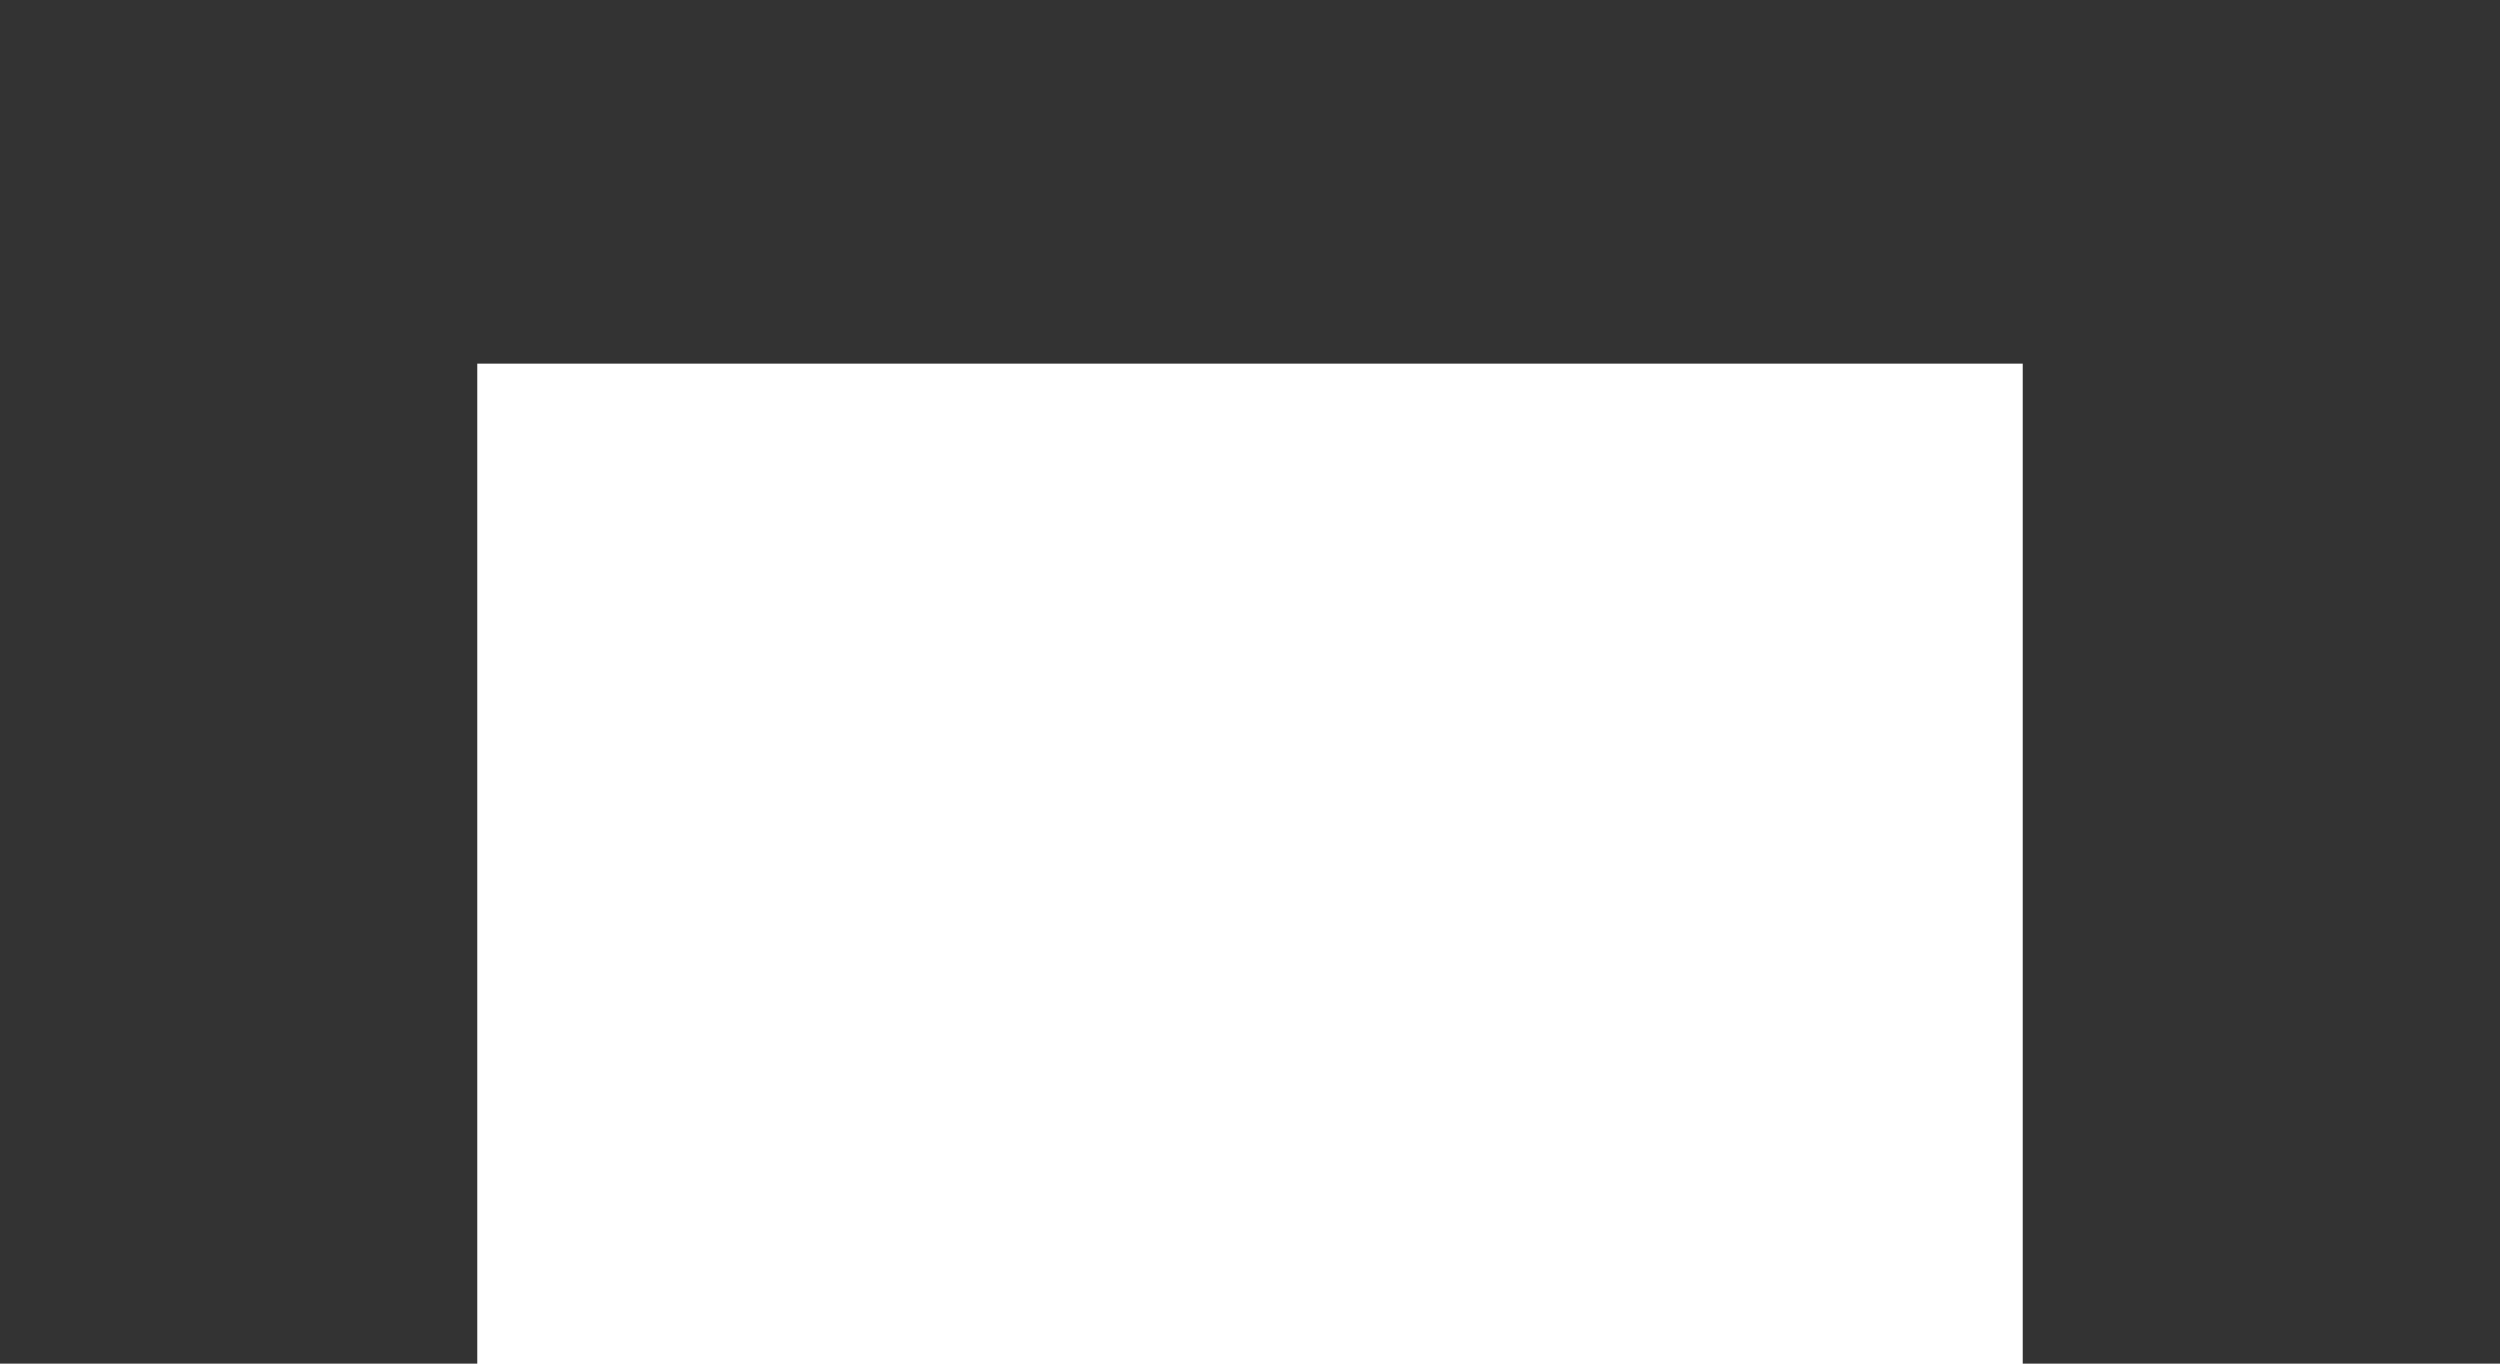
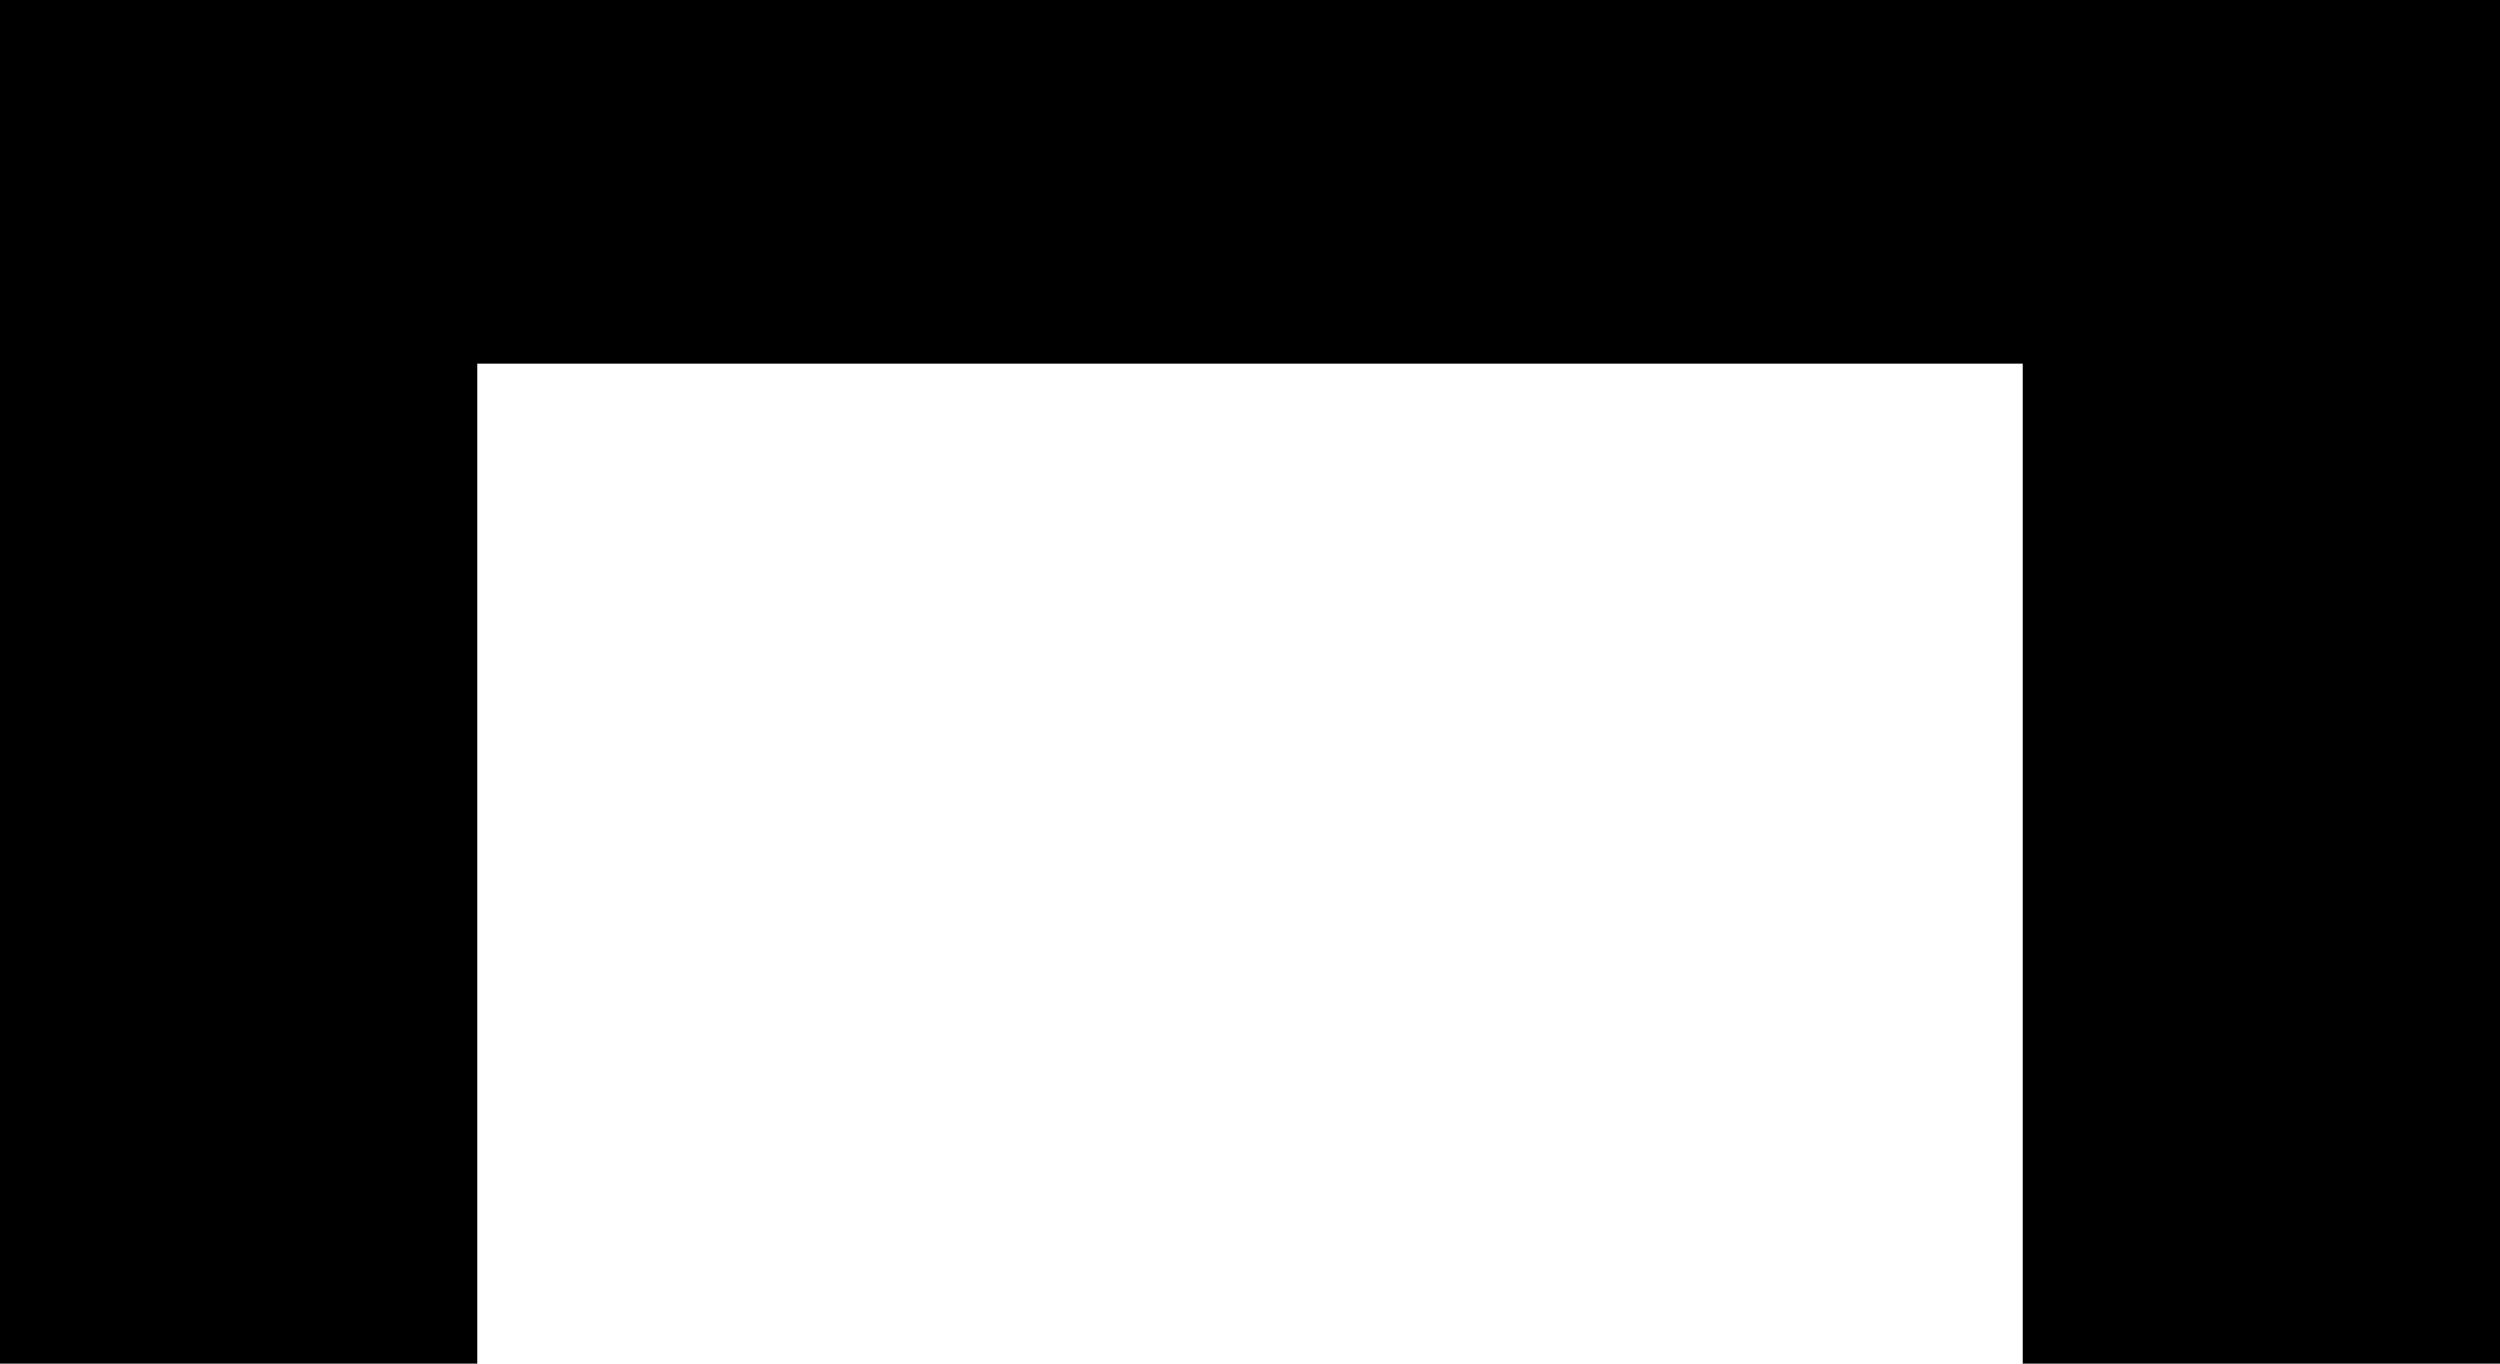
<svg xmlns="http://www.w3.org/2000/svg" viewBox="0 0 11 6">
-   <path d="M0 0v6h2.1V1.6h6.8V6H11V0z" fill="#333" fill-rule="evenodd" />
+   <path d="M0 0v6h2.1V1.6h6.8V6H11V0z" fill-rule="evenodd" />
</svg>
